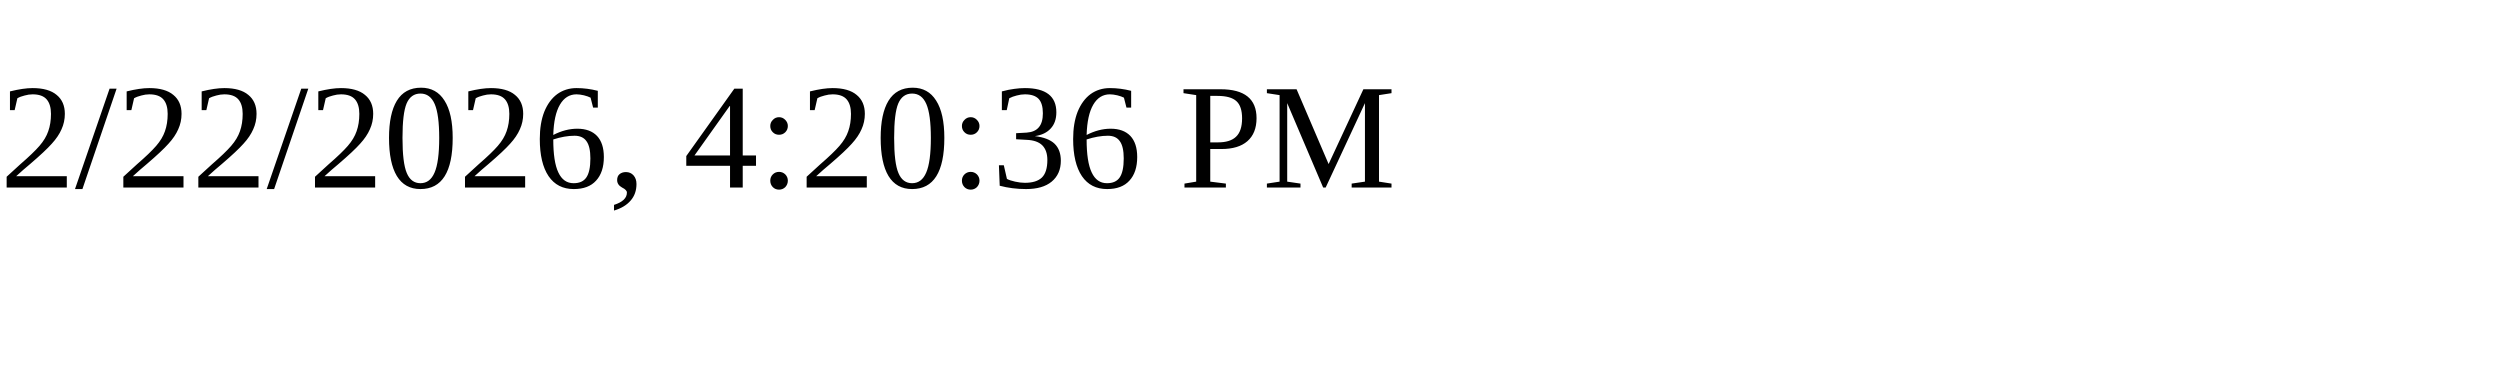
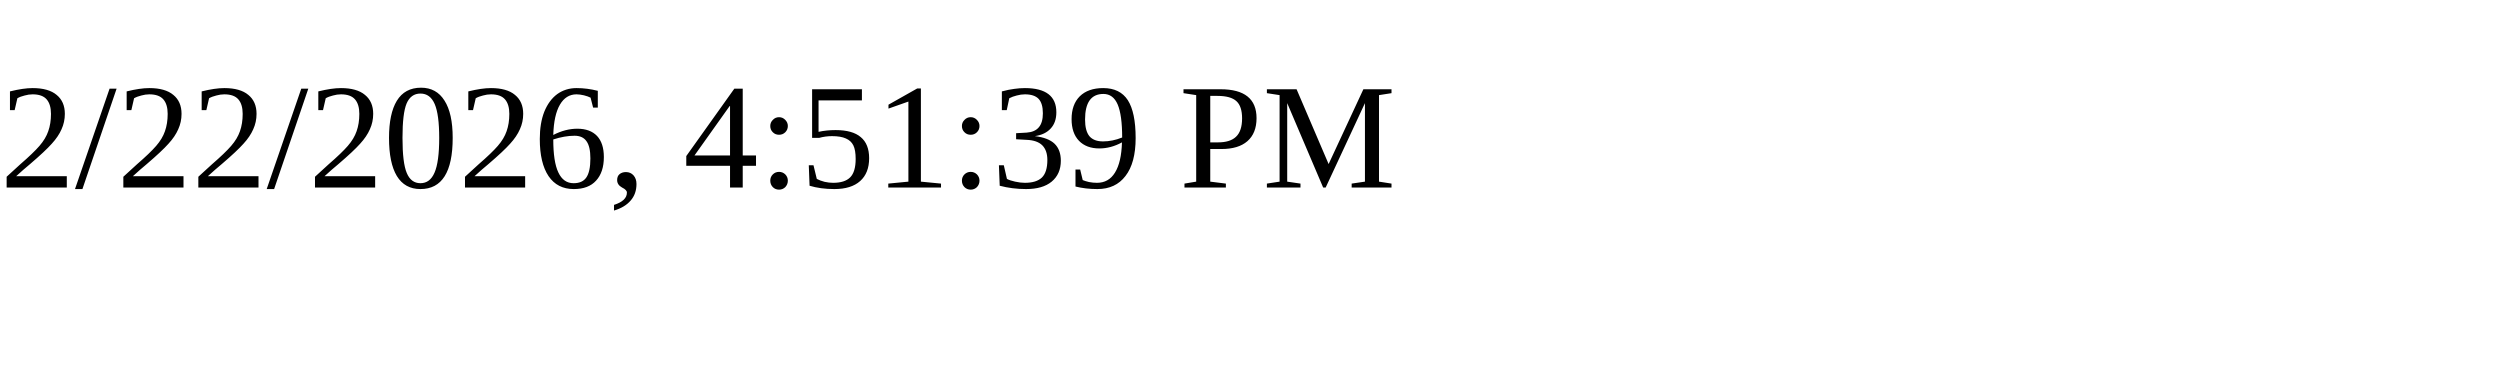
<svg xmlns="http://www.w3.org/2000/svg" height="30" width="200">
-   <text x="0" y="15">2/22/2026, 4:20:36 PM</text>
+   <text x="0" y="15">2/22/2026, 4:51:39 PM</text>
</svg>
